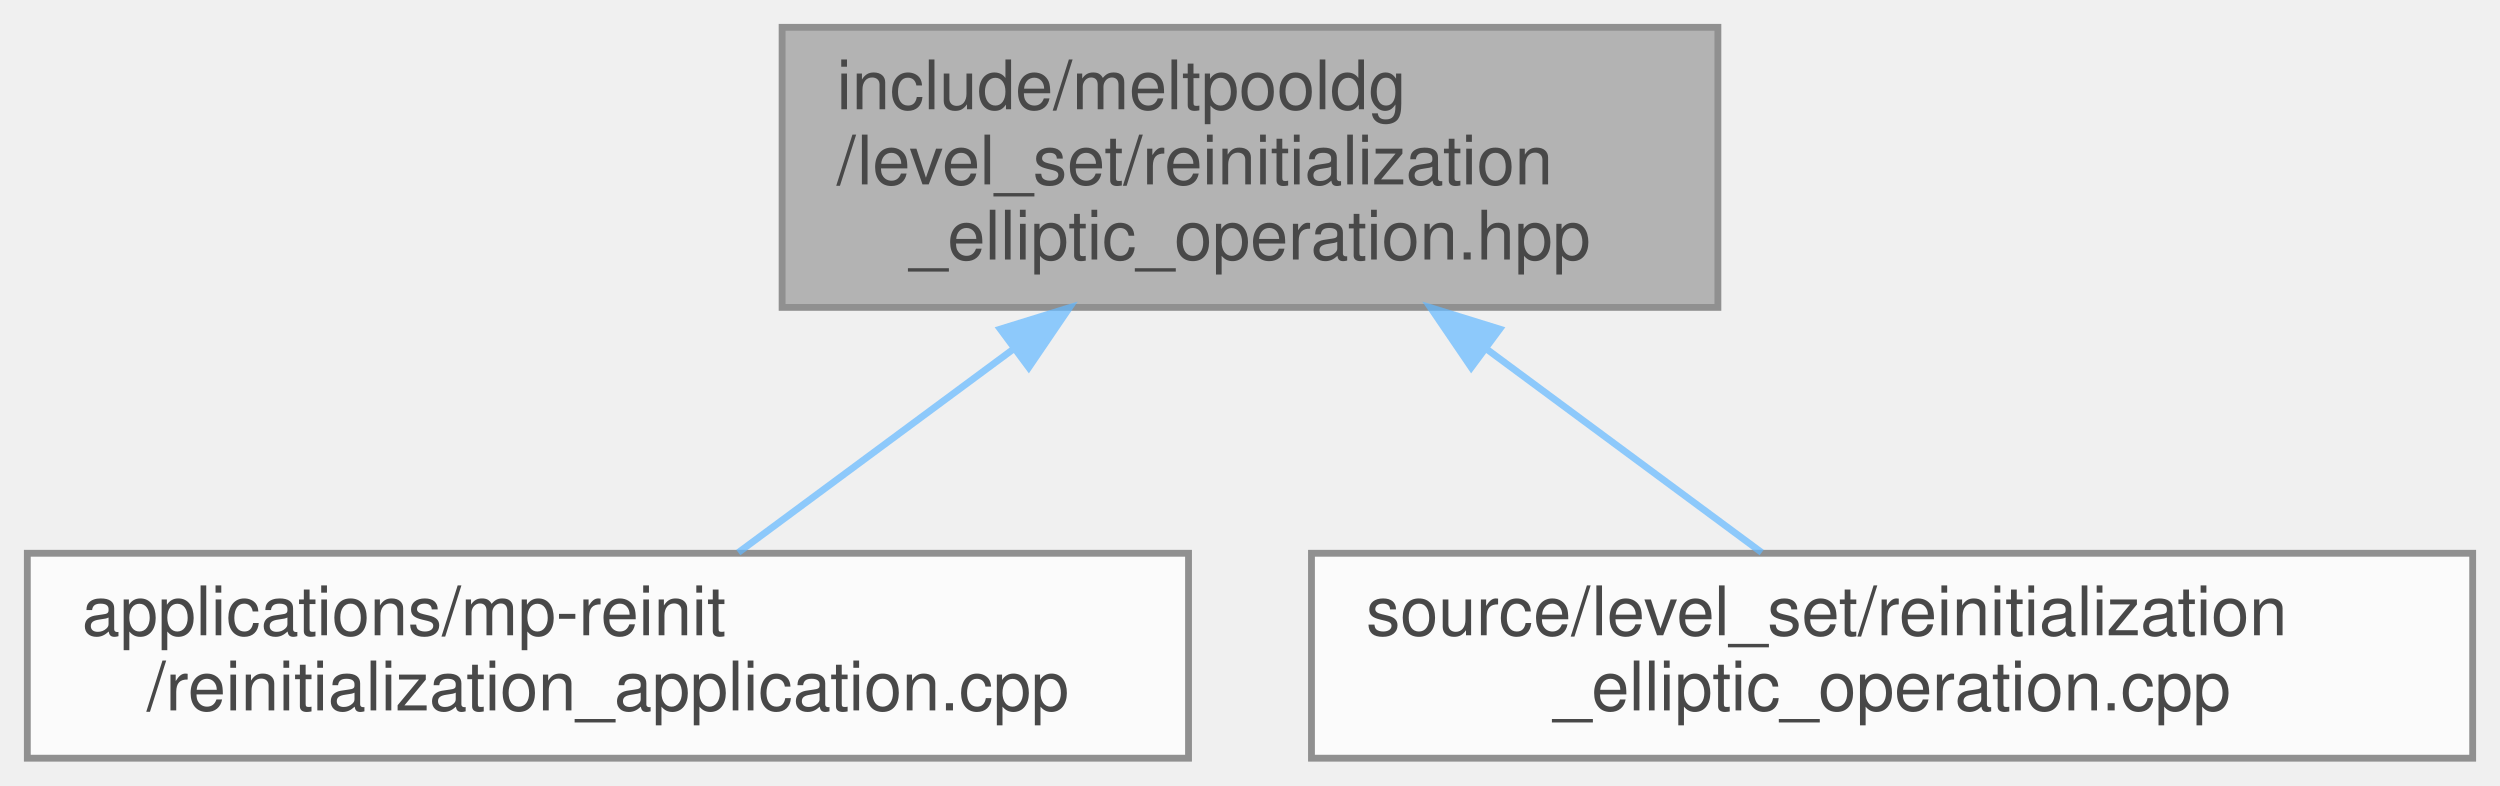
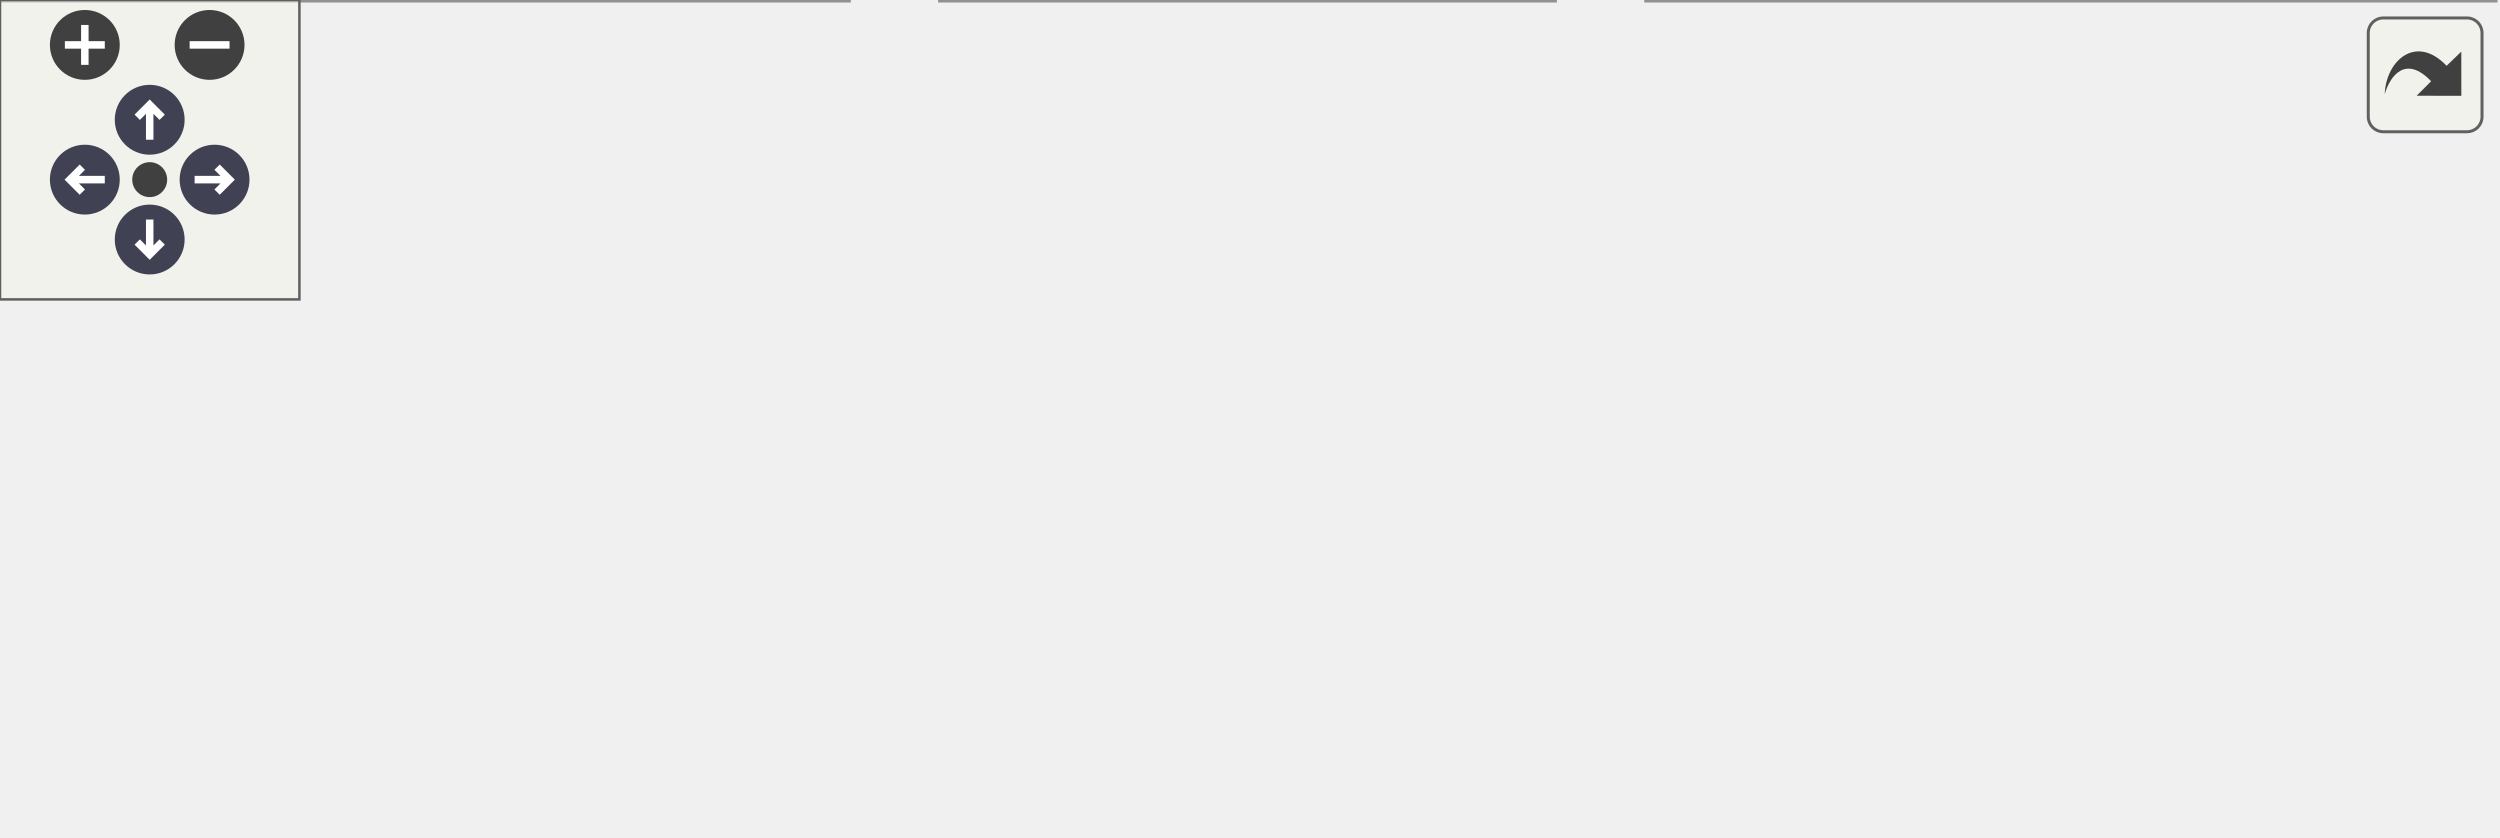
- <svg xmlns="http://www.w3.org/2000/svg" xmlns:xlink="http://www.w3.org/1999/xlink" width="366pt" height="115pt" viewBox="0.00 0.00 366.00 115.00">
-   <svg id="main" version="1.1" xml:space="preserve">
-     <style type="text/css">
+ <svg xmlns="http://www.w3.org/2000/svg" xmlns:xlink="http://www.w3.org/1999/xlink" id="main" version="1.1" xml:space="preserve">
+   <style type="text/css">
.node, .edge {opacity: 0.7;}
.node.selected, .edge.selected {opacity: 1;}
.edge:hover path { stroke: red; }
.edge:hover polygon { stroke: red; fill: red; }
</style>
-     <svg id="graph" class="graph">
-       <g id="graph0" class="graph" transform="scale(1 1) rotate(0) translate(4 111)">
-         <g id="Node000001" class="node">
-           <g id="a_Node000001">
-             <a xlink:title=" ">
-               <polygon fill="#999999" stroke="#666666" points="247.5,-107 110.5,-107 110.5,-66 247.5,-66 247.5,-107" />
-               <text text-anchor="start" x="118.5" y="-95" font-family="Helvetica,sans-Serif" font-size="10.00">include/meltpooldg</text>
-               <text text-anchor="start" x="118.5" y="-84" font-family="Helvetica,sans-Serif" font-size="10.00">/level_set/reinitialization</text>
-               <text text-anchor="middle" x="179" y="-73" font-family="Helvetica,sans-Serif" font-size="10.00">_elliptic_operation.hpp</text>
-             </a>
-           </g>
-         </g>
-         <g id="Node000002" class="node">
-           <g id="a_Node000002">
-             <a xlink:href="reinitialization__application_8cpp.html" target="_top" xlink:title=" ">
-               <polygon fill="white" stroke="#666666" points="170,-30 0,-30 0,0 170,0 170,-30" />
-               <text text-anchor="start" x="8" y="-18" font-family="Helvetica,sans-Serif" font-size="10.00">applications/mp-reinit</text>
-               <text text-anchor="middle" x="85" y="-7" font-family="Helvetica,sans-Serif" font-size="10.00">/reinitialization_application.cpp</text>
-             </a>
-           </g>
-         </g>
-         <g id="edge1_Node000001_Node000002" class="edge">
-           <g id="a_edge1_Node000001_Node000002">
-             <a xlink:title=" ">
-               <path fill="none" stroke="#63b8ff" d="M144.33,-59.87C130.73,-49.81 115.64,-38.66 104.09,-30.11" />
-               <polygon fill="#63b8ff" stroke="#63b8ff" points="142.44,-62.82 152.57,-65.96 146.61,-57.2 142.44,-62.82" />
-             </a>
-           </g>
-         </g>
-         <g id="Node000003" class="node">
-           <g id="a_Node000003">
-             <a xlink:href="reinitialization__elliptic__operation_8cpp.html" target="_top" xlink:title=" ">
-               <polygon fill="white" stroke="#666666" points="358,-30 188,-30 188,0 358,0 358,-30" />
-               <text text-anchor="start" x="196" y="-18" font-family="Helvetica,sans-Serif" font-size="10.00">source/level_set/reinitialization</text>
-               <text text-anchor="middle" x="273" y="-7" font-family="Helvetica,sans-Serif" font-size="10.00">_elliptic_operation.cpp</text>
-             </a>
-           </g>
-         </g>
-         <g id="edge2_Node000001_Node000003" class="edge">
-           <g id="a_edge2_Node000001_Node000003">
-             <a xlink:title=" ">
-               <path fill="none" stroke="#63b8ff" d="M213.67,-59.87C227.27,-49.81 242.36,-38.66 253.91,-30.11" />
-               <polygon fill="#63b8ff" stroke="#63b8ff" points="211.39,-57.2 205.43,-65.96 215.56,-62.82 211.39,-57.2" />
-             </a>
-           </g>
+   <defs>
+     <circle id="rim" cx="0" cy="0" r="7" />
+     <circle id="rim2" cx="0" cy="0" r="3.5" />
+     <g id="zoomPlus">
+       <use xlink:href="#rim" fill="#404040">
+         <set attributeName="fill" to="#808080" begin="zoomplus.mouseover" end="zoomplus.mouseout" />
+       </use>
+       <path d="M-4,0h8M0,-4v8" fill="none" stroke="white" stroke-width="1.5" pointer-events="none" />
+     </g>
+     <g id="zoomMin">
+       <use xlink:href="#rim" fill="#404040">
+         <set attributeName="fill" to="#808080" begin="zoomminus.mouseover" end="zoomminus.mouseout" />
+       </use>
+       <path d="M-4,0h8" fill="none" stroke="white" stroke-width="1.5" pointer-events="none" />
+     </g>
+     <g id="arrowUp" transform="translate(30 24)">
+       <use xlink:href="#rim" />
+       <path pointer-events="none" fill="none" stroke="white" stroke-width="1.5" d="M0,-3.0v7 M-2.5,-0.5L0,-3.0L2.5,-0.5" />
+     </g>
+     <g id="arrowRight" transform="rotate(90) translate(36 -43)">
+       <use xlink:href="#rim" />
+       <path pointer-events="none" fill="none" stroke="white" stroke-width="1.5" d="M0,-3.0v7 M-2.5,-0.5L0,-3.0L2.5,-0.5" />
+     </g>
+     <g id="arrowDown" transform="rotate(180) translate(-30 -48)">
+       <use xlink:href="#rim" />
+       <path pointer-events="none" fill="none" stroke="white" stroke-width="1.5" d="M0,-3.0v7 M-2.5,-0.5L0,-3.0L2.5,-0.5" />
+     </g>
+     <g id="arrowLeft" transform="rotate(270) translate(-36 17)">
+       <use xlink:href="#rim" />
+       <path pointer-events="none" fill="none" stroke="white" stroke-width="1.5" d="M0,-3.0v7 M-2.5,-0.5L0,-3.0L2.5,-0.5" />
+     </g>
+     <g id="resetDef">
+       <use xlink:href="#rim2" fill="#404040">
+         <set attributeName="fill" to="#808080" begin="reset.mouseover" end="reset.mouseout" />
+       </use>
+     </g>
+   </defs>
+   <svg id="graph" class="graph">
+     <g id="viewport">
+       <g id="Node000001" class="node">
+         <g id="a_Node000001">
+           <a xlink:title=" ">
+             <polygon fill="#999999" stroke="#666666" points="318.5,-107 181.5,-107 181.5,-66 318.5,-66 318.5,-107" />
+             <text text-anchor="start" x="189.5" y="-95" font-family="Helvetica,sans-Serif" font-size="10.00">include/meltpooldg</text>
+             <text text-anchor="start" x="189.5" y="-84" font-family="Helvetica,sans-Serif" font-size="10.00">/level_set/reinitialization</text>
+             <text text-anchor="middle" x="250" y="-73" font-family="Helvetica,sans-Serif" font-size="10.00">_elliptic_operation.hpp</text>
+           </a>
        </g>
      </g>
-     </svg>
+       <g id="Node000002" class="node">
+         <g id="a_Node000002">
+           <a xlink:href="reinitialization__application_8cpp.html" target="_top" xlink:title=" ">
+             <polygon fill="white" stroke="#666666" points="170,-30 0,-30 0,0 170,0 170,-30" />
+             <text text-anchor="start" x="8" y="-18" font-family="Helvetica,sans-Serif" font-size="10.00">applications/mp-reinit</text>
+             <text text-anchor="middle" x="85" y="-7" font-family="Helvetica,sans-Serif" font-size="10.00">/reinitialization_application.cpp</text>
+           </a>
+         </g>
+       </g>
+       <g id="edge1_Node000001_Node000002" class="edge">
+         <g id="a_edge1_Node000001_Node000002">
+           <a xlink:title=" ">
+             <path fill="none" stroke="#63b8ff" d="M194.14,-61.97C168.92,-51.35 139.99,-39.16 118.25,-30" />
+             <polygon fill="#63b8ff" stroke="#63b8ff" points="193.02,-65.3 203.6,-65.96 195.74,-58.85 193.02,-65.3" />
+           </a>
+         </g>
+       </g>
+       <g id="Node000003" class="node">
+         <g id="a_Node000003">
+           <a xlink:href="level__set__operation_8cpp.html" target="_top" xlink:title=" ">
+             <polygon fill="white" stroke="#666666" points="311.5,-30 188.5,-30 188.5,0 311.5,0 311.5,-30" />
+             <text text-anchor="start" x="196.5" y="-18" font-family="Helvetica,sans-Serif" font-size="10.00">source/level_set/level</text>
+             <text text-anchor="middle" x="250" y="-7" font-family="Helvetica,sans-Serif" font-size="10.00">_set_operation.cpp</text>
+           </a>
+         </g>
+       </g>
+       <g id="edge2_Node000001_Node000003" class="edge">
+         <g id="a_edge2_Node000001_Node000003">
+           <a xlink:title=" ">
+             <path fill="none" stroke="#63b8ff" d="M250,-55.66C250,-46.76 250,-37.42 250,-30.04" />
+             <polygon fill="#63b8ff" stroke="#63b8ff" points="246.5,-55.77 250,-65.77 253.5,-55.77 246.5,-55.77" />
+           </a>
+         </g>
+       </g>
+       <g id="Node000004" class="node">
+         <g id="a_Node000004">
+           <a xlink:href="reinitialization__elliptic__operation_8cpp.html" target="_top" xlink:title=" ">
+             <polygon fill="white" stroke="#666666" points="500,-30 330,-30 330,0 500,0 500,-30" />
+             <text text-anchor="start" x="338" y="-18" font-family="Helvetica,sans-Serif" font-size="10.00">source/level_set/reinitialization</text>
+             <text text-anchor="middle" x="415" y="-7" font-family="Helvetica,sans-Serif" font-size="10.00">_elliptic_operation.cpp</text>
+           </a>
+         </g>
+       </g>
+       <g id="edge3_Node000001_Node000004" class="edge">
+         <g id="a_edge3_Node000001_Node000004">
+           <a xlink:title=" ">
+             <path fill="none" stroke="#63b8ff" d="M305.86,-61.97C331.08,-51.35 360.01,-39.16 381.75,-30" />
+             <polygon fill="#63b8ff" stroke="#63b8ff" points="304.26,-58.85 296.4,-65.96 306.98,-65.3 304.26,-58.85" />
+           </a>
+         </g>
+       </g>
+     </g>
+   </svg>
+   <g id="navigator" transform="translate(0 0)" fill="#404254">
+     <rect fill="#f2f5e9" fill-opacity="0.5" stroke="#606060" stroke-width=".5" x="0" y="0" width="60" height="60" />
+     <use id="zoomplus" xlink:href="#zoomPlus" x="17" y="9" />
+     <use id="zoomminus" xlink:href="#zoomMin" x="42" y="9" />
+     <use id="reset" xlink:href="#resetDef" x="30" y="36" />
+     <use id="arrowup" xlink:href="#arrowUp" x="0" y="0" />
+     <use id="arrowright" xlink:href="#arrowRight" x="0" y="0" />
+     <use id="arrowdown" xlink:href="#arrowDown" x="0" y="0" />
+     <use id="arrowleft" xlink:href="#arrowLeft" x="0" y="0" />
+   </g>
+   <svg viewBox="0 0 15 15" width="100%" height="30px" preserveAspectRatio="xMaxYMin meet">
+     <g id="arrow_out" transform="scale(0.3 0.3)">
+       <a xlink:href="reinitialization__elliptic__operation_8hpp__dep__incl_org.svg" target="_base">
+         <rect id="button" ry="5" rx="5" y="6" x="6" height="38" width="38" fill="#f2f5e9" fill-opacity="0.5" stroke="#606060" stroke-width="1.0" />
+         <path id="arrow" d="M 11.5,31.437 C 11.94,20.098 22.043,11.323 32.159,21.979 L 37.069,17.246 C 37.069,17.246 37.088,32 37.088,32 L 22.16,31.978 C 22.16,31.978 26.998,27.14 26.998,27.14 C 18.529,18.264 13.292,25.23 11.5,31.437 z" style="fill:#404040;" />
+       </a>
+     </g>
  </svg>
  <style type="text/css">

[data-mouse-over-selected='false'] { opacity: 0.7; }
[data-mouse-over-selected='true']  { opacity: 1.0; }

</style>
</svg>
